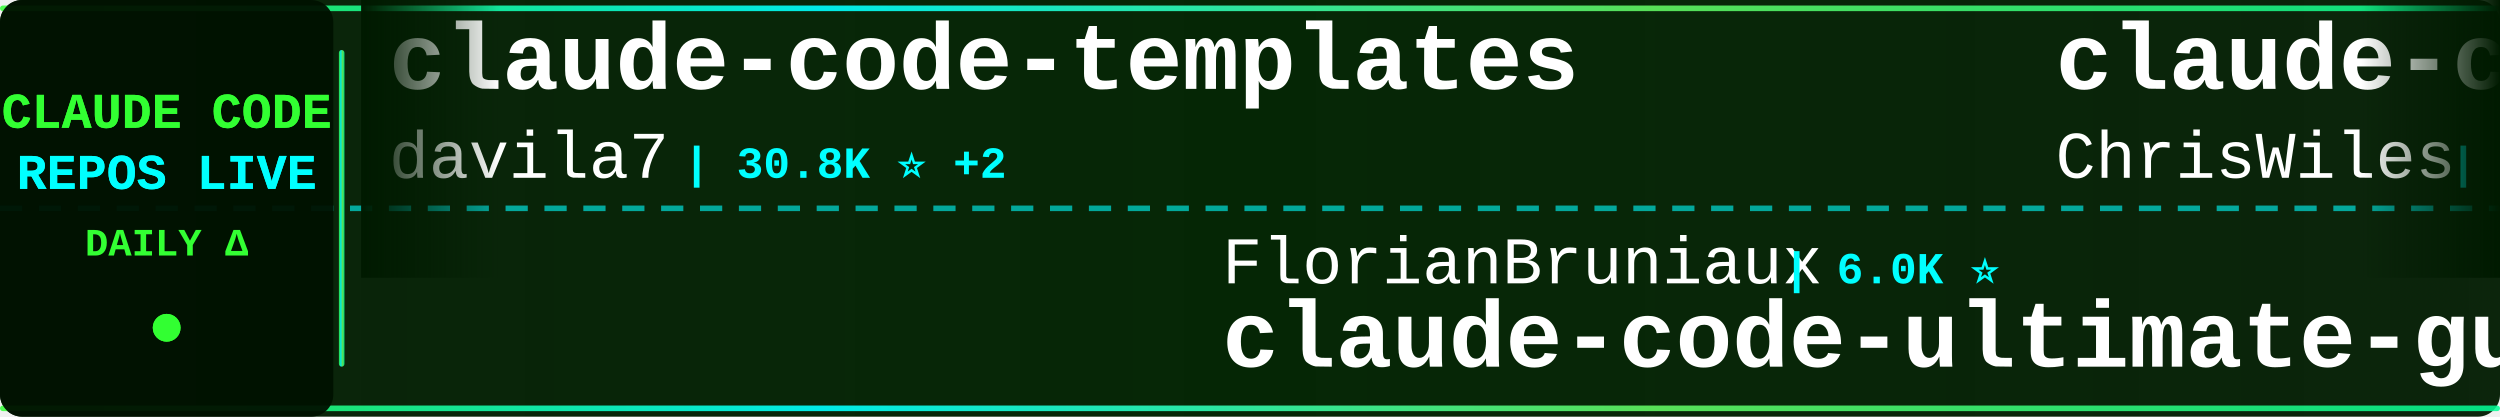
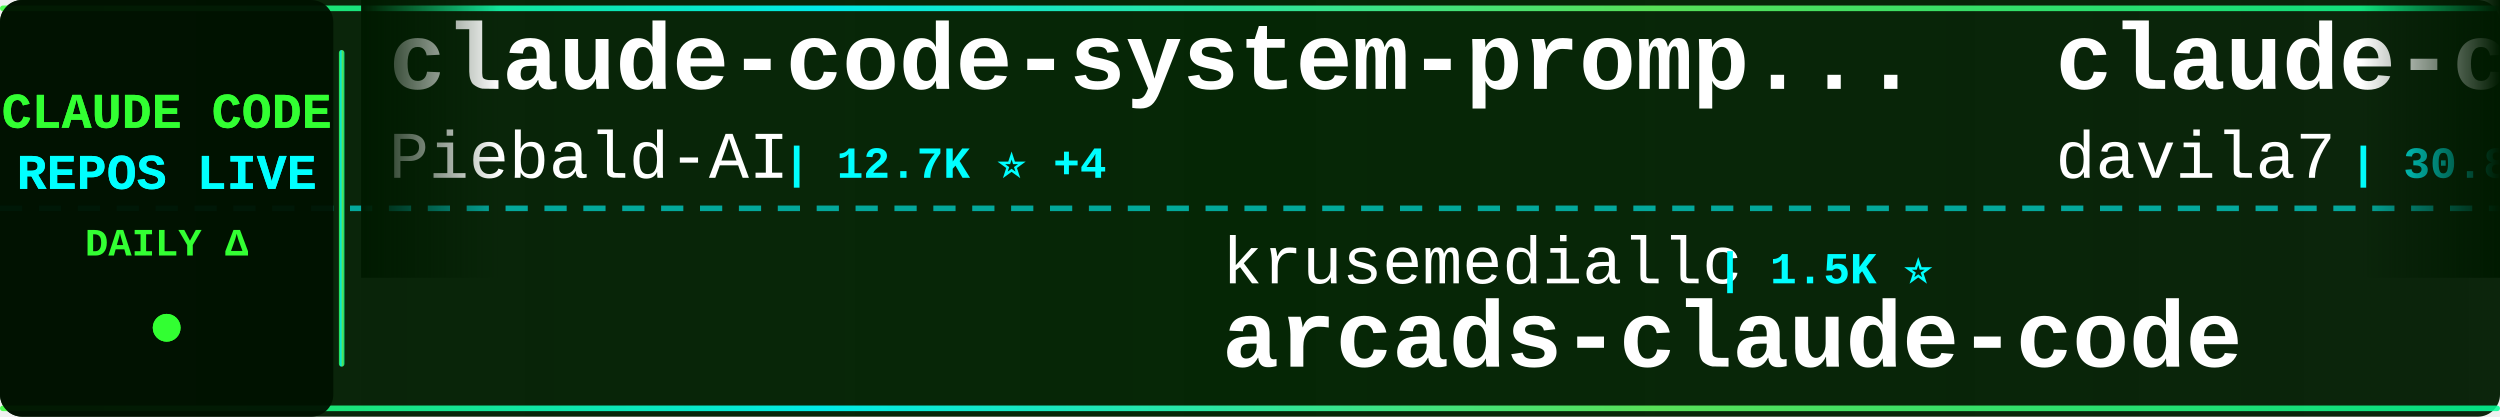
<svg xmlns="http://www.w3.org/2000/svg" width="900" height="150">
  <defs>
    <linearGradient id="tickerBg" x1="0%" y1="0%" x2="100%" y2="0%">
      <stop offset="0%" style="stop-color:#001a00;stop-opacity:0.95" />
      <stop offset="50%" style="stop-color:#002200;stop-opacity:0.98" />
      <stop offset="100%" style="stop-color:#001a00;stop-opacity:0.95" />
    </linearGradient>
    <linearGradient id="borderGrad" x1="0%" y1="0%" x2="100%" y2="0%">
      <stop offset="0%" style="stop-color:#33ff33;stop-opacity:0.85">
        <animate attributeName="stop-opacity" values="0.85;1;0.85" dur="2s" repeatCount="indefinite" />
      </stop>
      <stop offset="33%" style="stop-color:#00ffff;stop-opacity:0.9">
        <animate attributeName="stop-opacity" values="0.9;1;0.9" dur="2.2s" repeatCount="indefinite" />
      </stop>
      <stop offset="66%" style="stop-color:#66ff66;stop-opacity:0.85">
        <animate attributeName="stop-opacity" values="0.85;1;0.85" dur="1.8s" repeatCount="indefinite" />
      </stop>
      <stop offset="100%" style="stop-color:#00ff99;stop-opacity:0.85">
        <animate attributeName="stop-opacity" values="0.85;1;0.85" dur="2s" repeatCount="indefinite" />
      </stop>
    </linearGradient>
    <filter id="textGlow">
      <feGaussianBlur stdDeviation="0.1" result="coloredBlur" />
      <feMerge>
        <feMergeNode in="coloredBlur" />
        <feMergeNode in="SourceGraphic" />
      </feMerge>
    </filter>
    <filter id="metricGlow">
      <feGaussianBlur stdDeviation="0.2" result="coloredBlur" />
      <feMerge>
        <feMergeNode in="coloredBlur" />
        <feMergeNode in="SourceGraphic" />
      </feMerge>
    </filter>
    <linearGradient id="leftFade" x1="0%" y1="0%" x2="100%" y2="0%">
      <stop offset="0%" style="stop-color:#001a00;stop-opacity:1" />
      <stop offset="100%" style="stop-color:#001a00;stop-opacity:0" />
    </linearGradient>
    <linearGradient id="rightFade" x1="0%" y1="0%" x2="100%" y2="0%">
      <stop offset="0%" style="stop-color:#001a00;stop-opacity:0" />
      <stop offset="100%" style="stop-color:#001a00;stop-opacity:1" />
    </linearGradient>
  </defs>
  <rect width="900" height="150" fill="url(#tickerBg)" rx="8" />
  <rect x="0" y="2" width="900" height="2" fill="url(#borderGrad)" rx="1" />
  <rect x="0" y="146" width="900" height="2" fill="url(#borderGrad)" rx="1" />
  <line x1="0" y1="75" x2="900" y2="75" stroke="#00ffff" stroke-width="2" stroke-dasharray="8 6" opacity="0.6" />
  <rect x="0" y="0" width="120" height="150" fill="#001100" opacity="0.95" rx="8" />
  <text x="60" y="46" font-family="'Courier New', monospace" font-size="18" font-weight="bold" fill="#33ff33" text-anchor="middle" filter="url(#textGlow)">
    CLAUDE CODE
  </text>
  <text x="60" y="68" font-family="'Courier New', monospace" font-size="18" font-weight="bold" fill="#00ffff" text-anchor="middle" filter="url(#textGlow)">
    REPOS LIVE
  </text>
  <text x="60" y="92" font-family="'Courier New', monospace" font-size="14" font-weight="bold" fill="#33ff33" text-anchor="middle">
    DAILY Δ
  </text>
  <circle cx="60" cy="118" r="5" fill="#33ff33" filter="url(#metricGlow)">
    <animate attributeName="r" values="4;6;4" dur="1.5s" repeatCount="indefinite" />
    <animate attributeName="opacity" values="0.6;1;0.6" dur="1.5s" repeatCount="indefinite" />
  </circle>
  <rect x="122" y="18" width="2" height="114" fill="url(#borderGrad)" rx="1" />
  <clipPath id="tickerClip">
    <rect x="130" y="0" width="770" height="150" />
  </clipPath>
  <g clip-path="url(#tickerClip)">
    <g id="tickerItems">
      <animateTransform attributeName="transform" attributeType="XML" type="translate" from="0 0" to="-3000 0" dur="54s" repeatCount="indefinite" />
      <g transform="translate(0, 0)">
+         <text x="140" y="32" font-family="'Courier New', monospace" font-size="34" font-weight="bold" fill="#ffffff">claude-code-system-promp...</text>
+         <text x="140" y="64" font-family="'Courier New', monospace" font-size="24" font-weight="normal" fill="#ffffff" opacity="1.0">Piebald-AI</text>
+         <text x="282" y="64" font-family="'Courier New', monospace" font-size="16" font-weight="bold" fill="#00ffff"> | 12.7K ⭐ +4</text>
+       </g>
+       <g transform="translate(300, 0)">
+         <text x="140" y="102" font-family="'Courier New', monospace" font-size="24" font-weight="normal" fill="#ffffff" opacity="1.0">krusemediallc</text>
+         <text x="318" y="102" font-family="'Courier New', monospace" font-size="16" font-weight="bold" fill="#00ffff"> | 1.5K ⭐</text>
+         <text x="140" y="132" font-family="'Courier New', monospace" font-size="34" font-weight="bold" fill="#ffffff">arcads-claude-code</text>
+       </g>
+       <g transform="translate(600, 0)">
        <text x="140" y="32" font-family="'Courier New', monospace" font-size="34" font-weight="bold" fill="#ffffff">claude-code-templates</text>
        <text x="140" y="64" font-family="'Courier New', monospace" font-size="24" font-weight="normal" fill="#ffffff" opacity="1.0">davila7</text>
-         <text x="246" y="64" font-family="'Courier New', monospace" font-size="16" font-weight="bold" fill="#00ffff"> | 30.8K ⭐ +2</text>
-       </g>
-       <g transform="translate(300, 0)">
-         <text x="140" y="102" font-family="'Courier New', monospace" font-size="24" font-weight="normal" fill="#ffffff" opacity="1.0">FlorianBruniaux</text>
-         <text x="342" y="102" font-family="'Courier New', monospace" font-size="16" font-weight="bold" fill="#00ffff"> | 6.0K ⭐</text>
-         <text x="140" y="132" font-family="'Courier New', monospace" font-size="34" font-weight="bold" fill="#ffffff">claude-code-ultimate-gui...</text>
-       </g>
-       <g transform="translate(600, 0)">
-         <text x="140" y="32" font-family="'Courier New', monospace" font-size="34" font-weight="bold" fill="#ffffff">claude-code-showcase</text>
-         <text x="140" y="64" font-family="'Courier New', monospace" font-size="24" font-weight="normal" fill="#ffffff" opacity="1.0">ChrisWiles</text>
-         <text x="282" y="64" font-family="'Courier New', monospace" font-size="16" font-weight="bold" fill="#00ffff"> | 6.1K ⭐</text>
+         <text x="246" y="64" font-family="'Courier New', monospace" font-size="16" font-weight="bold" fill="#00ffff"> | 30.8K ⭐ +4</text>
      </g>
      <g transform="translate(900, 0)">
-         <text x="140" y="102" font-family="'Courier New', monospace" font-size="24" font-weight="normal" fill="#ffffff" opacity="1.0">repowise-dev</text>
-         <text x="306" y="102" font-family="'Courier New', monospace" font-size="16" font-weight="bold" fill="#00ffff"> | 1.2K ⭐</text>
-         <text x="140" y="132" font-family="'Courier New', monospace" font-size="34" font-weight="bold" fill="#ffffff">claude-code-prompts</text>
+         <text x="140" y="102" font-family="'Courier New', monospace" font-size="24" font-weight="normal" fill="#ffffff" opacity="1.0">Donchitos</text>
+         <text x="270" y="102" font-family="'Courier New', monospace" font-size="16" font-weight="bold" fill="#00ffff"> | 25.2K ⭐</text>
+         <text x="140" y="132" font-family="'Courier New', monospace" font-size="34" font-weight="bold" fill="#ffffff">Claude-Code-Game-Studios</text>
      </g>
      <g transform="translate(1200, 0)">
-         <text x="140" y="32" font-family="'Courier New', monospace" font-size="34" font-weight="bold" fill="#ffffff">Dive-into-Claude-Code</text>
-         <text x="140" y="64" font-family="'Courier New', monospace" font-size="24" font-weight="normal" fill="#ffffff" opacity="1.0">VILA-Lab</text>
-         <text x="258" y="64" font-family="'Courier New', monospace" font-size="16" font-weight="bold" fill="#00ffff"> | 2.1K ⭐</text>
+         <text x="140" y="32" font-family="'Courier New', monospace" font-size="34" font-weight="bold" fill="#ffffff">ClaudeCode-Portable</text>
+         <text x="140" y="64" font-family="'Courier New', monospace" font-size="24" font-weight="normal" fill="#ffffff" opacity="1.0">techjarves</text>
+         <text x="282" y="64" font-family="'Courier New', monospace" font-size="16" font-weight="bold" fill="#00ffff"> | 1.5K ⭐ +2</text>
      </g>
      <g transform="translate(1500, 0)">
-         <text x="140" y="102" font-family="'Courier New', monospace" font-size="24" font-weight="normal" fill="#ffffff" opacity="1.0">JrCx7scC</text>
-         <text x="258" y="102" font-family="'Courier New', monospace" font-size="16" font-weight="bold" fill="#00ffff"> | 376 ⭐</text>
-         <text x="140" y="132" font-family="'Courier New', monospace" font-size="34" font-weight="bold" fill="#ffffff">claude-code-source</text>
+         <text x="140" y="102" font-family="'Courier New', monospace" font-size="24" font-weight="normal" fill="#ffffff" opacity="1.0">fazxes</text>
+         <text x="234" y="102" font-family="'Courier New', monospace" font-size="16" font-weight="bold" fill="#00ffff"> | 241 ⭐</text>
+         <text x="140" y="132" font-family="'Courier New', monospace" font-size="34" font-weight="bold" fill="#ffffff">Claude-code</text>
      </g>
      <g transform="translate(1800, 0)">
-         <text x="140" y="32" font-family="'Courier New', monospace" font-size="34" font-weight="bold" fill="#ffffff">collection-claude-code-s...</text>
-         <text x="140" y="64" font-family="'Courier New', monospace" font-size="24" font-weight="normal" fill="#ffffff" opacity="1.0">chauncygu</text>
-         <text x="270" y="64" font-family="'Courier New', monospace" font-size="16" font-weight="bold" fill="#00ffff"> | 2.8K ⭐</text>
+         <text x="140" y="32" font-family="'Courier New', monospace" font-size="34" font-weight="bold" fill="#ffffff">claude-code-guide</text>
+         <text x="140" y="64" font-family="'Courier New', monospace" font-size="24" font-weight="normal" fill="#ffffff" opacity="1.0">zebbern</text>
+         <text x="246" y="64" font-family="'Courier New', monospace" font-size="16" font-weight="bold" fill="#00ffff"> | 4.6K ⭐ +1</text>
      </g>
      <g transform="translate(2100, 0)">
-         <text x="140" y="102" font-family="'Courier New', monospace" font-size="24" font-weight="normal" fill="#ffffff" opacity="1.0">zebbern</text>
-         <text x="246" y="102" font-family="'Courier New', monospace" font-size="16" font-weight="bold" fill="#00ffff"> | 4.6K ⭐ -2</text>
-         <text x="140" y="132" font-family="'Courier New', monospace" font-size="34" font-weight="bold" fill="#ffffff">claude-code-guide</text>
+         <text x="140" y="102" font-family="'Courier New', monospace" font-size="24" font-weight="normal" fill="#ffffff" opacity="1.0">andrew-kramer-inno</text>
+         <text x="378" y="102" font-family="'Courier New', monospace" font-size="16" font-weight="bold" fill="#00ffff"> | 596 ⭐</text>
+         <text x="140" y="132" font-family="'Courier New', monospace" font-size="34" font-weight="bold" fill="#ffffff">claude-code-source-build</text>
      </g>
      <g transform="translate(2400, 0)">
-         <text x="140" y="32" font-family="'Courier New', monospace" font-size="34" font-weight="bold" fill="#ffffff">claude_codex_bridge</text>
-         <text x="140" y="64" font-family="'Courier New', monospace" font-size="24" font-weight="normal" fill="#ffffff" opacity="1.0">SeemSeam</text>
-         <text x="258" y="64" font-family="'Courier New', monospace" font-size="16" font-weight="bold" fill="#00ffff"> | 3.5K ⭐ -1</text>
+         <text x="140" y="32" font-family="'Courier New', monospace" font-size="34" font-weight="bold" fill="#ffffff">claude-coder</text>
+         <text x="140" y="64" font-family="'Courier New', monospace" font-size="24" font-weight="normal" fill="#ffffff" opacity="1.0">kodu-ai</text>
+         <text x="246" y="64" font-family="'Courier New', monospace" font-size="16" font-weight="bold" fill="#00ffff"> | 5.2K ⭐ -1</text>
      </g>
      <g transform="translate(2700, 0)">
-         <text x="140" y="102" font-family="'Courier New', monospace" font-size="24" font-weight="normal" fill="#ffffff" opacity="1.0">hangsman</text>
-         <text x="258" y="102" font-family="'Courier New', monospace" font-size="16" font-weight="bold" fill="#00ffff"> | 795 ⭐</text>
-         <text x="140" y="132" font-family="'Courier New', monospace" font-size="34" font-weight="bold" fill="#ffffff">claude-code-source</text>
+         <text x="140" y="102" font-family="'Courier New', monospace" font-size="24" font-weight="normal" fill="#ffffff" opacity="1.0">lorryjovens-hub</text>
+         <text x="342" y="102" font-family="'Courier New', monospace" font-size="16" font-weight="bold" fill="#00ffff"> | 1.7K ⭐</text>
+         <text x="140" y="132" font-family="'Courier New', monospace" font-size="34" font-weight="bold" fill="#ffffff">claude-code-rust</text>
      </g>
      <g transform="translate(3000, 0)">
+         <text x="140" y="32" font-family="'Courier New', monospace" font-size="34" font-weight="bold" fill="#ffffff">claude-code-system-promp...</text>
+         <text x="140" y="64" font-family="'Courier New', monospace" font-size="24" font-weight="normal" fill="#ffffff" opacity="1.0">Piebald-AI</text>
+         <text x="282" y="64" font-family="'Courier New', monospace" font-size="16" font-weight="bold" fill="#00ffff"> | 12.7K ⭐ +4</text>
+       </g>
+       <g transform="translate(3300, 0)">
+         <text x="140" y="102" font-family="'Courier New', monospace" font-size="24" font-weight="normal" fill="#ffffff" opacity="1.0">krusemediallc</text>
+         <text x="318" y="102" font-family="'Courier New', monospace" font-size="16" font-weight="bold" fill="#00ffff"> | 1.5K ⭐</text>
+         <text x="140" y="132" font-family="'Courier New', monospace" font-size="34" font-weight="bold" fill="#ffffff">arcads-claude-code</text>
+       </g>
+       <g transform="translate(3600, 0)">
        <text x="140" y="32" font-family="'Courier New', monospace" font-size="34" font-weight="bold" fill="#ffffff">claude-code-templates</text>
        <text x="140" y="64" font-family="'Courier New', monospace" font-size="24" font-weight="normal" fill="#ffffff" opacity="1.0">davila7</text>
-         <text x="246" y="64" font-family="'Courier New', monospace" font-size="16" font-weight="bold" fill="#00ffff"> | 30.8K ⭐ +2</text>
-       </g>
-       <g transform="translate(3300, 0)">
-         <text x="140" y="102" font-family="'Courier New', monospace" font-size="24" font-weight="normal" fill="#ffffff" opacity="1.0">FlorianBruniaux</text>
-         <text x="342" y="102" font-family="'Courier New', monospace" font-size="16" font-weight="bold" fill="#00ffff"> | 6.0K ⭐</text>
-         <text x="140" y="132" font-family="'Courier New', monospace" font-size="34" font-weight="bold" fill="#ffffff">claude-code-ultimate-gui...</text>
-       </g>
-       <g transform="translate(3600, 0)">
-         <text x="140" y="32" font-family="'Courier New', monospace" font-size="34" font-weight="bold" fill="#ffffff">claude-code-showcase</text>
-         <text x="140" y="64" font-family="'Courier New', monospace" font-size="24" font-weight="normal" fill="#ffffff" opacity="1.0">ChrisWiles</text>
-         <text x="282" y="64" font-family="'Courier New', monospace" font-size="16" font-weight="bold" fill="#00ffff"> | 6.1K ⭐</text>
+         <text x="246" y="64" font-family="'Courier New', monospace" font-size="16" font-weight="bold" fill="#00ffff"> | 30.8K ⭐ +4</text>
      </g>
      <g transform="translate(3900, 0)">
-         <text x="140" y="102" font-family="'Courier New', monospace" font-size="24" font-weight="normal" fill="#ffffff" opacity="1.0">repowise-dev</text>
-         <text x="306" y="102" font-family="'Courier New', monospace" font-size="16" font-weight="bold" fill="#00ffff"> | 1.2K ⭐</text>
-         <text x="140" y="132" font-family="'Courier New', monospace" font-size="34" font-weight="bold" fill="#ffffff">claude-code-prompts</text>
+         <text x="140" y="102" font-family="'Courier New', monospace" font-size="24" font-weight="normal" fill="#ffffff" opacity="1.0">Donchitos</text>
+         <text x="270" y="102" font-family="'Courier New', monospace" font-size="16" font-weight="bold" fill="#00ffff"> | 25.2K ⭐</text>
+         <text x="140" y="132" font-family="'Courier New', monospace" font-size="34" font-weight="bold" fill="#ffffff">Claude-Code-Game-Studios</text>
      </g>
    </g>
  </g>
  <rect x="130" y="0" width="50" height="100" fill="url(#leftFade)" />
  <rect x="850" y="0" width="50" height="100" fill="url(#rightFade)" />
</svg>
